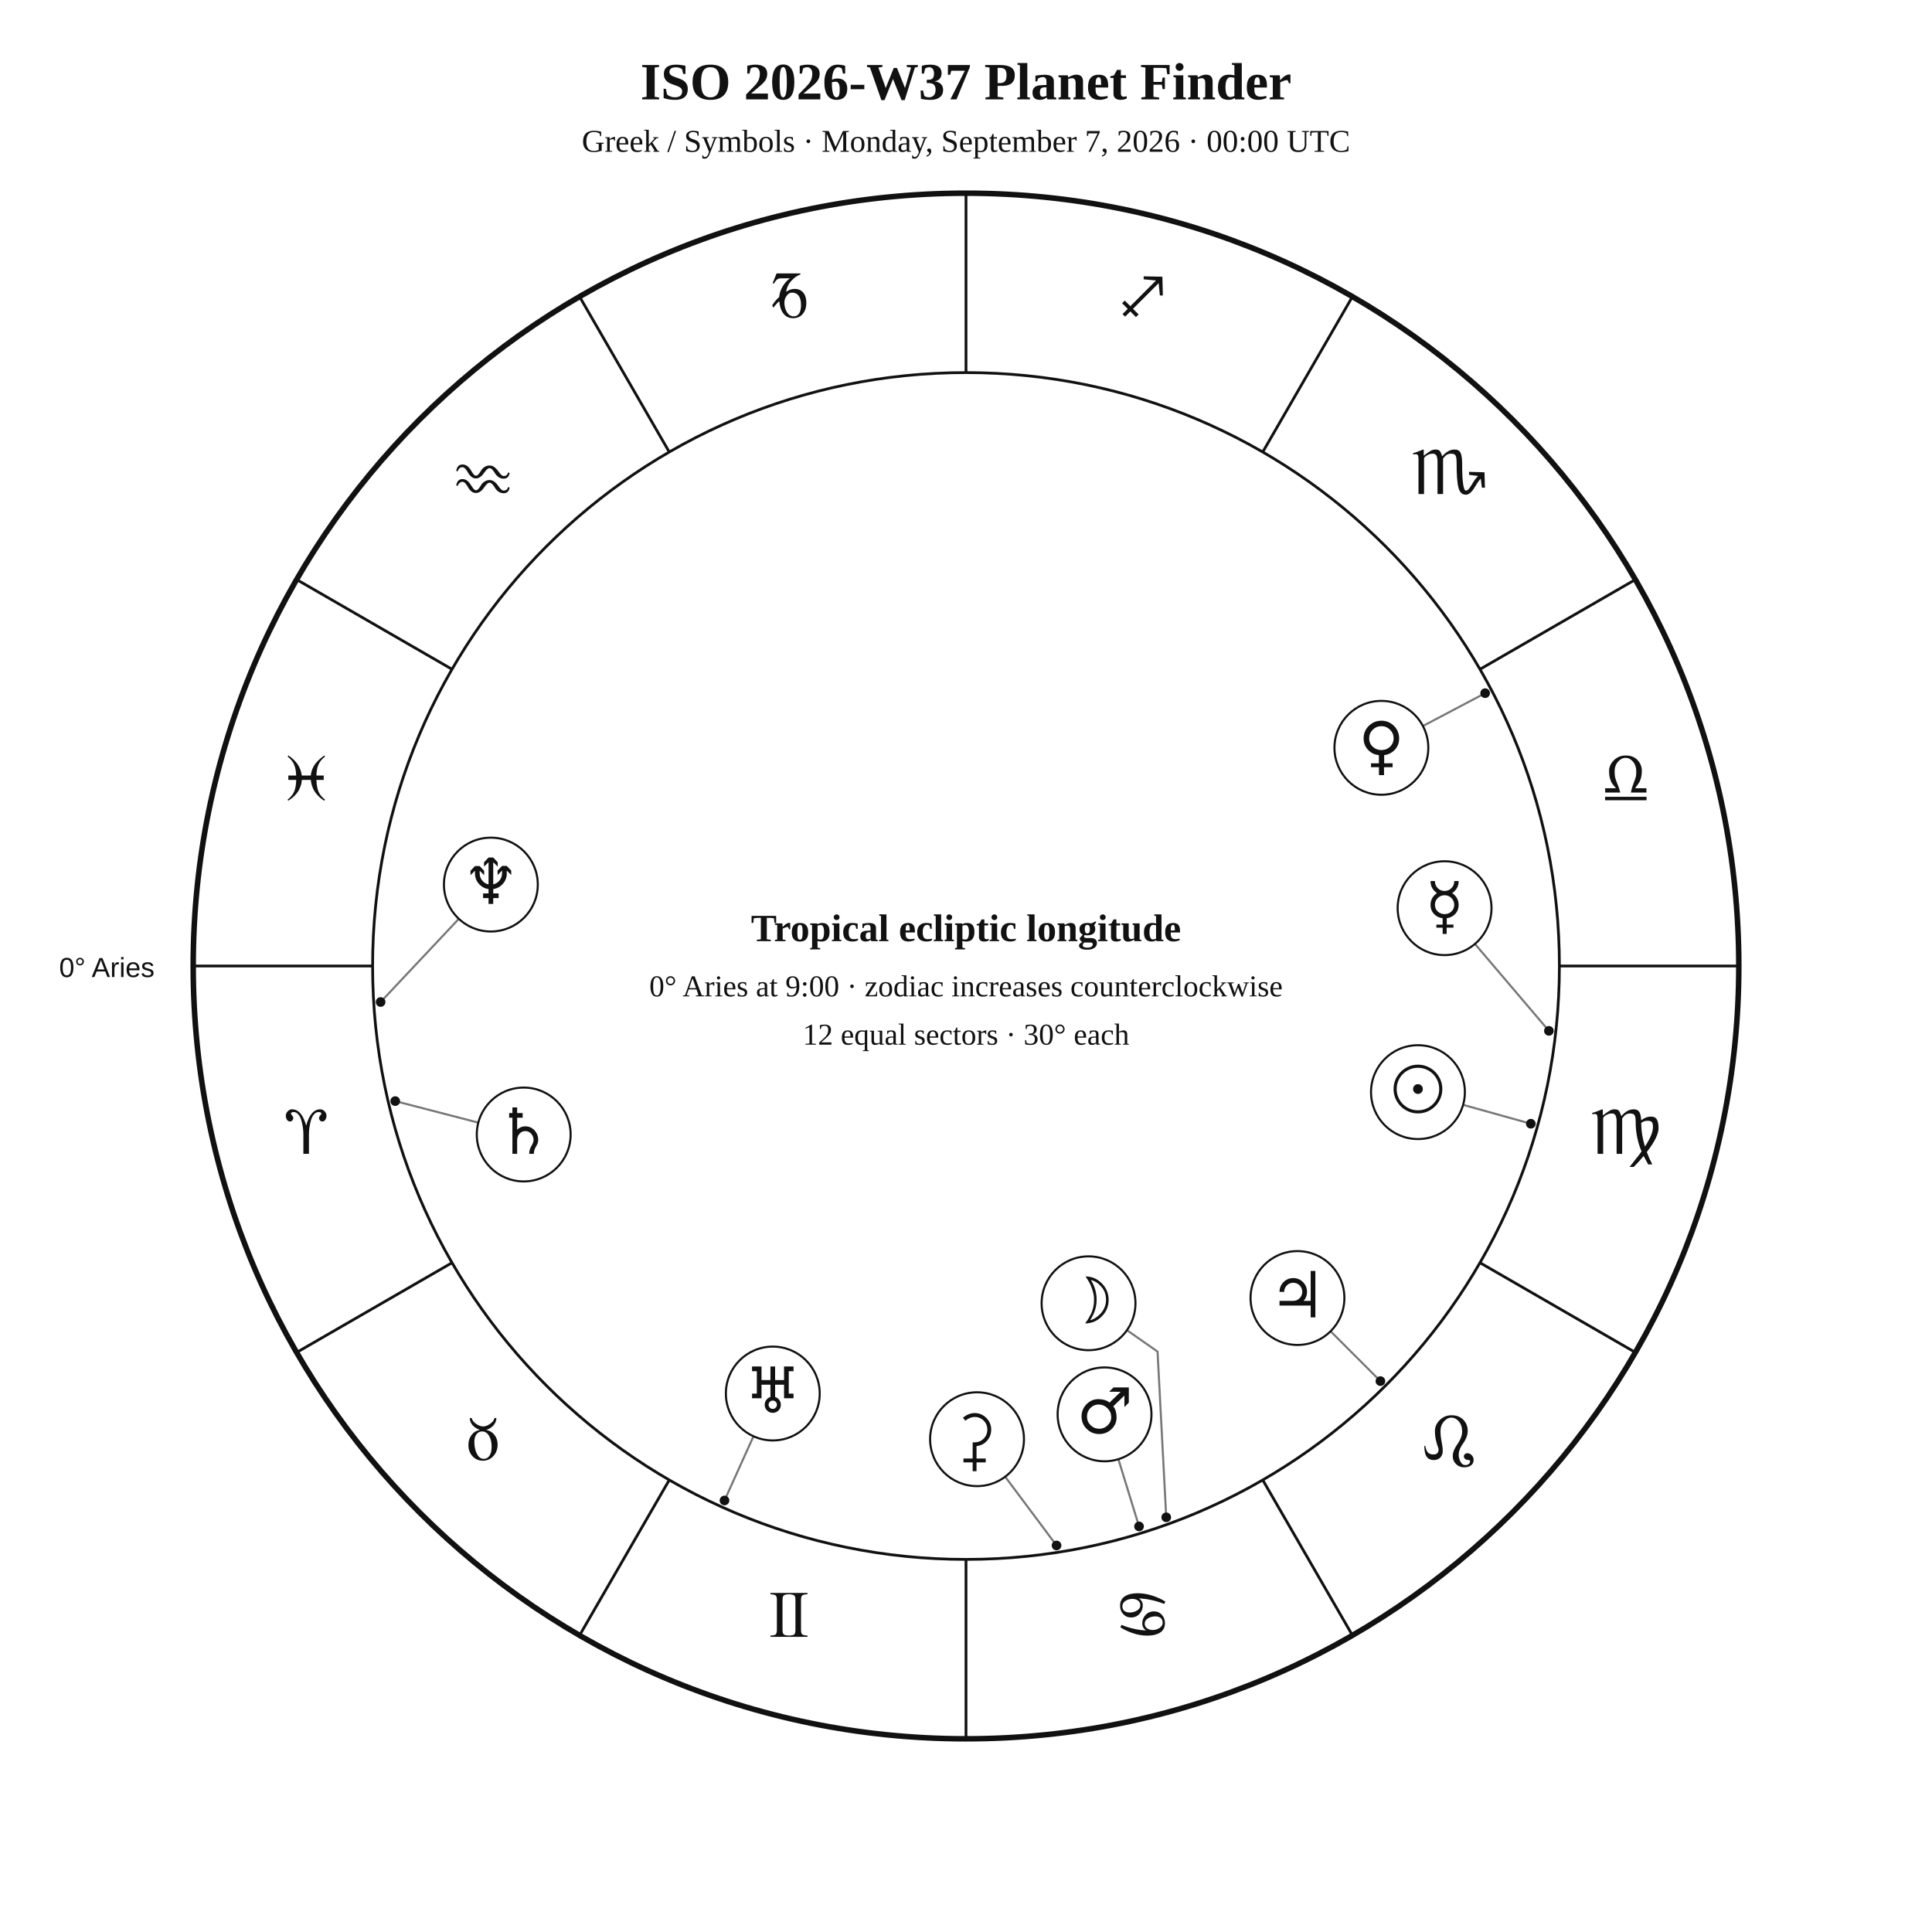
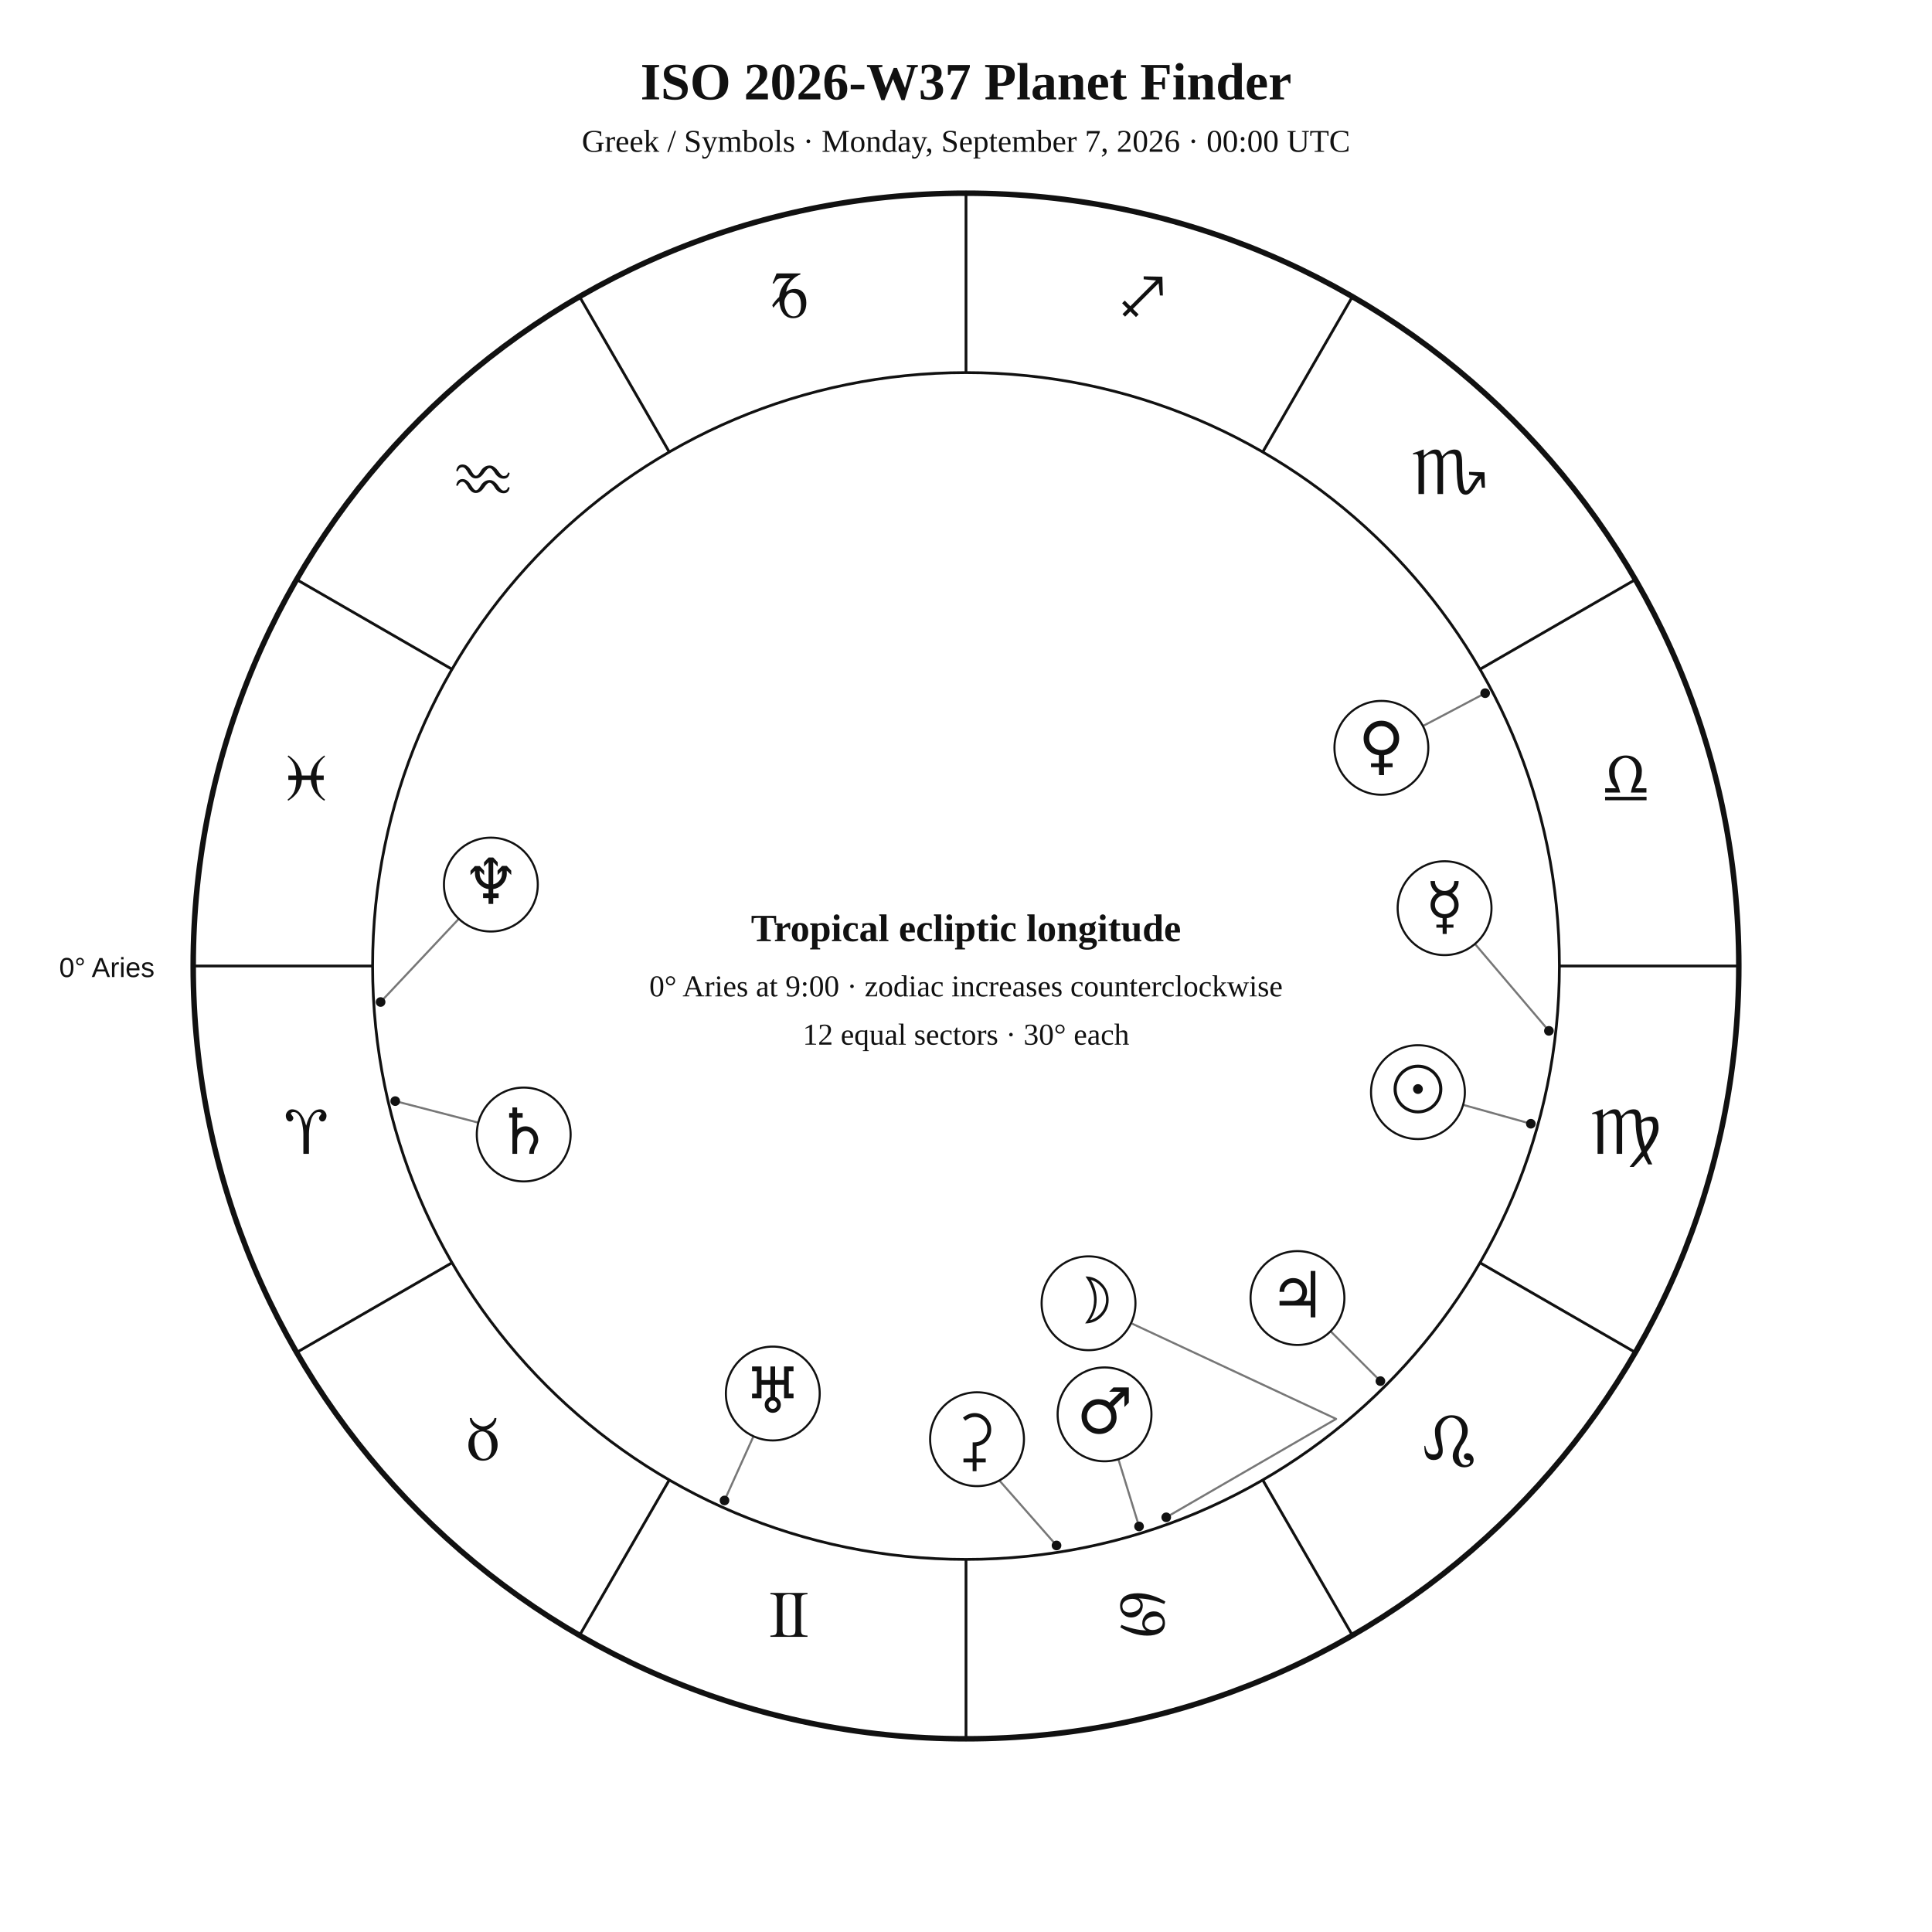
<svg xmlns="http://www.w3.org/2000/svg" width="1400" height="1400" viewBox="0 0 1400 1400">
  <rect width="100%" height="100%" fill="white" />
  <style>text{font-family:Georgia,"Times New Roman",serif;fill:#111}.sans{font-family:Arial,Helvetica,sans-serif}.symbol{font-family:"Arial Unicode MS","Segoe UI Symbol","Noto Sans Symbols 2","Apple Symbols",serif;font-variant-emoji:text;fill:#111}</style>
  <text x="700" y="72" text-anchor="middle" font-size="38" font-weight="700">ISO 2026-W37 Planet Finder</text>
  <text x="700" y="110" text-anchor="middle" font-size="23">Greek / Symbols · Monday, September 7, 2026 · 00:00 UTC</text>
  <circle cx="700" cy="700" r="560" fill="none" stroke="#111" stroke-width="4" />
  <circle cx="700" cy="700" r="430" fill="none" stroke="#111" stroke-width="2" />
  <line x1="270.0" y1="700.0" x2="140.0" y2="700.0" stroke="#111" stroke-width="2" />
  <line x1="327.6" y1="915.0" x2="215.0" y2="980.0" stroke="#111" stroke-width="2" />
  <line x1="485.0" y1="1072.4" x2="420.0" y2="1185.0" stroke="#111" stroke-width="2" />
  <line x1="700.0" y1="1130.0" x2="700.0" y2="1260.0" stroke="#111" stroke-width="2" />
  <line x1="915.0" y1="1072.4" x2="980.0" y2="1185.0" stroke="#111" stroke-width="2" />
  <line x1="1072.4" y1="915.0" x2="1185.0" y2="980.0" stroke="#111" stroke-width="2" />
  <line x1="1130.0" y1="700.0" x2="1260.0" y2="700.0" stroke="#111" stroke-width="2" />
  <line x1="1072.4" y1="485.0" x2="1185.0" y2="420.0" stroke="#111" stroke-width="2" />
  <line x1="915.0" y1="327.6" x2="980.0" y2="215.0" stroke="#111" stroke-width="2" />
  <line x1="700.0" y1="270.0" x2="700.0" y2="140.0" stroke="#111" stroke-width="2" />
  <line x1="485.0" y1="327.6" x2="420.0" y2="215.0" stroke="#111" stroke-width="2" />
  <line x1="327.6" y1="485.0" x2="215.0" y2="420.0" stroke="#111" stroke-width="2" />
  <text class="symbol" x="221.9" y="836.1" text-anchor="middle" font-size="48">♈︎</text>
  <text class="symbol" x="350.0" y="1058.0" text-anchor="middle" font-size="48">♉︎</text>
  <text class="symbol" x="571.9" y="1186.1" text-anchor="middle" font-size="48">♊︎</text>
  <text class="symbol" x="828.1" y="1186.1" text-anchor="middle" font-size="48">♋︎</text>
  <text class="symbol" x="1050.0" y="1058.0" text-anchor="middle" font-size="48">♌︎</text>
  <text class="symbol" x="1178.1" y="836.1" text-anchor="middle" font-size="48">♍︎</text>
  <text class="symbol" x="1178.1" y="579.9" text-anchor="middle" font-size="48">♎︎</text>
  <text class="symbol" x="1050.0" y="358.0" text-anchor="middle" font-size="48">♏︎</text>
  <text class="symbol" x="828.1" y="229.9" text-anchor="middle" font-size="48">♐︎</text>
  <text class="symbol" x="571.9" y="229.9" text-anchor="middle" font-size="48">♑︎</text>
  <text class="symbol" x="350.0" y="358.0" text-anchor="middle" font-size="48">♒︎</text>
  <text class="symbol" x="221.9" y="579.9" text-anchor="middle" font-size="48">♓︎</text>
  <text x="112" y="708" text-anchor="end" font-size="20" class="sans">0° Aries</text>
  <polyline points="1109.3,814.3 1060.2,800.6" fill="none" stroke="#777" stroke-width="1.5" stroke-linejoin="round" stroke-linecap="round" />
  <circle cx="1109.3" cy="814.3" r="3.5" fill="#111" />
-   <polyline points="845.1,1099.5 838.8,979.4 816.6,963.9" fill="none" stroke="#777" stroke-width="1.5" stroke-linejoin="round" stroke-linecap="round" />
+   <polyline points="845.1,1099.5 968.2,1028.2 819.6,958.8" fill="none" stroke="#777" stroke-width="1.5" stroke-linejoin="round" stroke-linecap="round" />
  <circle cx="845.1" cy="1099.5" r="3.5" fill="#111" />
  <polyline points="1122.4,747.0 1068.8,684.0" fill="none" stroke="#777" stroke-width="1.5" stroke-linejoin="round" stroke-linecap="round" />
  <circle cx="1122.4" cy="747.0" r="3.5" fill="#111" />
-   <polyline points="1076.2,502.3 1031.1,526.1" fill="none" stroke="#777" stroke-width="1.5" stroke-linejoin="round" stroke-linecap="round" />
+   <polyline points="1076.2,502.3 1054.1,514.0 1031.1,526.1" fill="none" stroke="#777" stroke-width="1.5" stroke-linejoin="round" stroke-linecap="round" />
  <circle cx="1076.2" cy="502.3" r="3.5" fill="#111" />
  <polyline points="825.4,1106.1 810.4,1057.3" fill="none" stroke="#777" stroke-width="1.5" stroke-linejoin="round" stroke-linecap="round" />
  <circle cx="825.4" cy="1106.1" r="3.5" fill="#111" />
  <polyline points="1000.3,1000.8 964.2,964.7" fill="none" stroke="#777" stroke-width="1.5" stroke-linejoin="round" stroke-linecap="round" />
  <circle cx="1000.3" cy="1000.8" r="3.5" fill="#111" />
  <polyline points="286.4,797.9 346.6,813.5" fill="none" stroke="#777" stroke-width="1.5" stroke-linejoin="round" stroke-linecap="round" />
  <circle cx="286.4" cy="797.9" r="3.5" fill="#111" />
  <polyline points="525.0,1087.3 546.0,1040.8" fill="none" stroke="#777" stroke-width="1.5" stroke-linejoin="round" stroke-linecap="round" />
  <circle cx="525.0" cy="1087.3" r="3.5" fill="#111" />
  <polyline points="275.8,726.1 332.5,665.8" fill="none" stroke="#777" stroke-width="1.5" stroke-linejoin="round" stroke-linecap="round" />
  <circle cx="275.8" cy="726.1" r="3.5" fill="#111" />
-   <polyline points="765.6,1119.9 728.4,1070.1" fill="none" stroke="#777" stroke-width="1.5" stroke-linejoin="round" stroke-linecap="round" />
+   <polyline points="765.6,1119.9 722.6,1071.0 723.6,1073.1" fill="none" stroke="#777" stroke-width="1.5" stroke-linejoin="round" stroke-linecap="round" />
  <circle cx="765.6" cy="1119.9" r="3.5" fill="#111" />
  <circle cx="1027.5" cy="791.4" r="34" fill="white" stroke="#111" stroke-width="1.5" />
  <text class="symbol" x="1027.5" y="805.4" text-anchor="middle" font-size="46">☉︎</text>
  <circle cx="788.8" cy="944.4" r="34" fill="white" stroke="#111" stroke-width="1.5" />
  <text class="symbol" x="788.8" y="958.4" text-anchor="middle" font-size="46">☽︎</text>
  <circle cx="1046.8" cy="658.1" r="34" fill="white" stroke="#111" stroke-width="1.5" />
  <text class="symbol" x="1046.8" y="672.1" text-anchor="middle" font-size="46">☿︎</text>
  <circle cx="1001.0" cy="541.9" r="34" fill="white" stroke="#111" stroke-width="1.5" />
  <text class="symbol" x="1001.0" y="555.9" text-anchor="middle" font-size="46">♀︎</text>
  <circle cx="800.4" cy="1024.9" r="34" fill="white" stroke="#111" stroke-width="1.5" />
  <text class="symbol" x="800.4" y="1038.9" text-anchor="middle" font-size="46">♂︎</text>
  <circle cx="940.2" cy="940.6" r="34" fill="white" stroke="#111" stroke-width="1.5" />
  <text class="symbol" x="940.2" y="954.6" text-anchor="middle" font-size="46">♃︎</text>
  <circle cx="379.5" cy="822.1" r="34" fill="white" stroke="#111" stroke-width="1.5" />
  <text class="symbol" x="379.5" y="836.1" text-anchor="middle" font-size="46">♄︎</text>
  <circle cx="560.0" cy="1009.8" r="34" fill="white" stroke="#111" stroke-width="1.5" />
  <text class="symbol" x="560.0" y="1023.8" text-anchor="middle" font-size="46">♅︎</text>
  <circle cx="355.7" cy="641.0" r="34" fill="white" stroke="#111" stroke-width="1.5" />
  <text class="symbol" x="355.7" y="655.0" text-anchor="middle" font-size="46">♆︎</text>
  <circle cx="708.0" cy="1042.9" r="34" fill="white" stroke="#111" stroke-width="1.5" />
  <text class="symbol" x="708.0" y="1056.9" text-anchor="middle" font-size="46">⚳︎</text>
  <text x="700" y="682" text-anchor="middle" font-size="28" font-weight="700">Tropical ecliptic longitude</text>
  <text x="700" y="722" text-anchor="middle" font-size="22">0° Aries at 9:00 · zodiac increases counterclockwise</text>
  <text x="700" y="757" text-anchor="middle" font-size="22">12 equal sectors · 30° each</text>
</svg>
